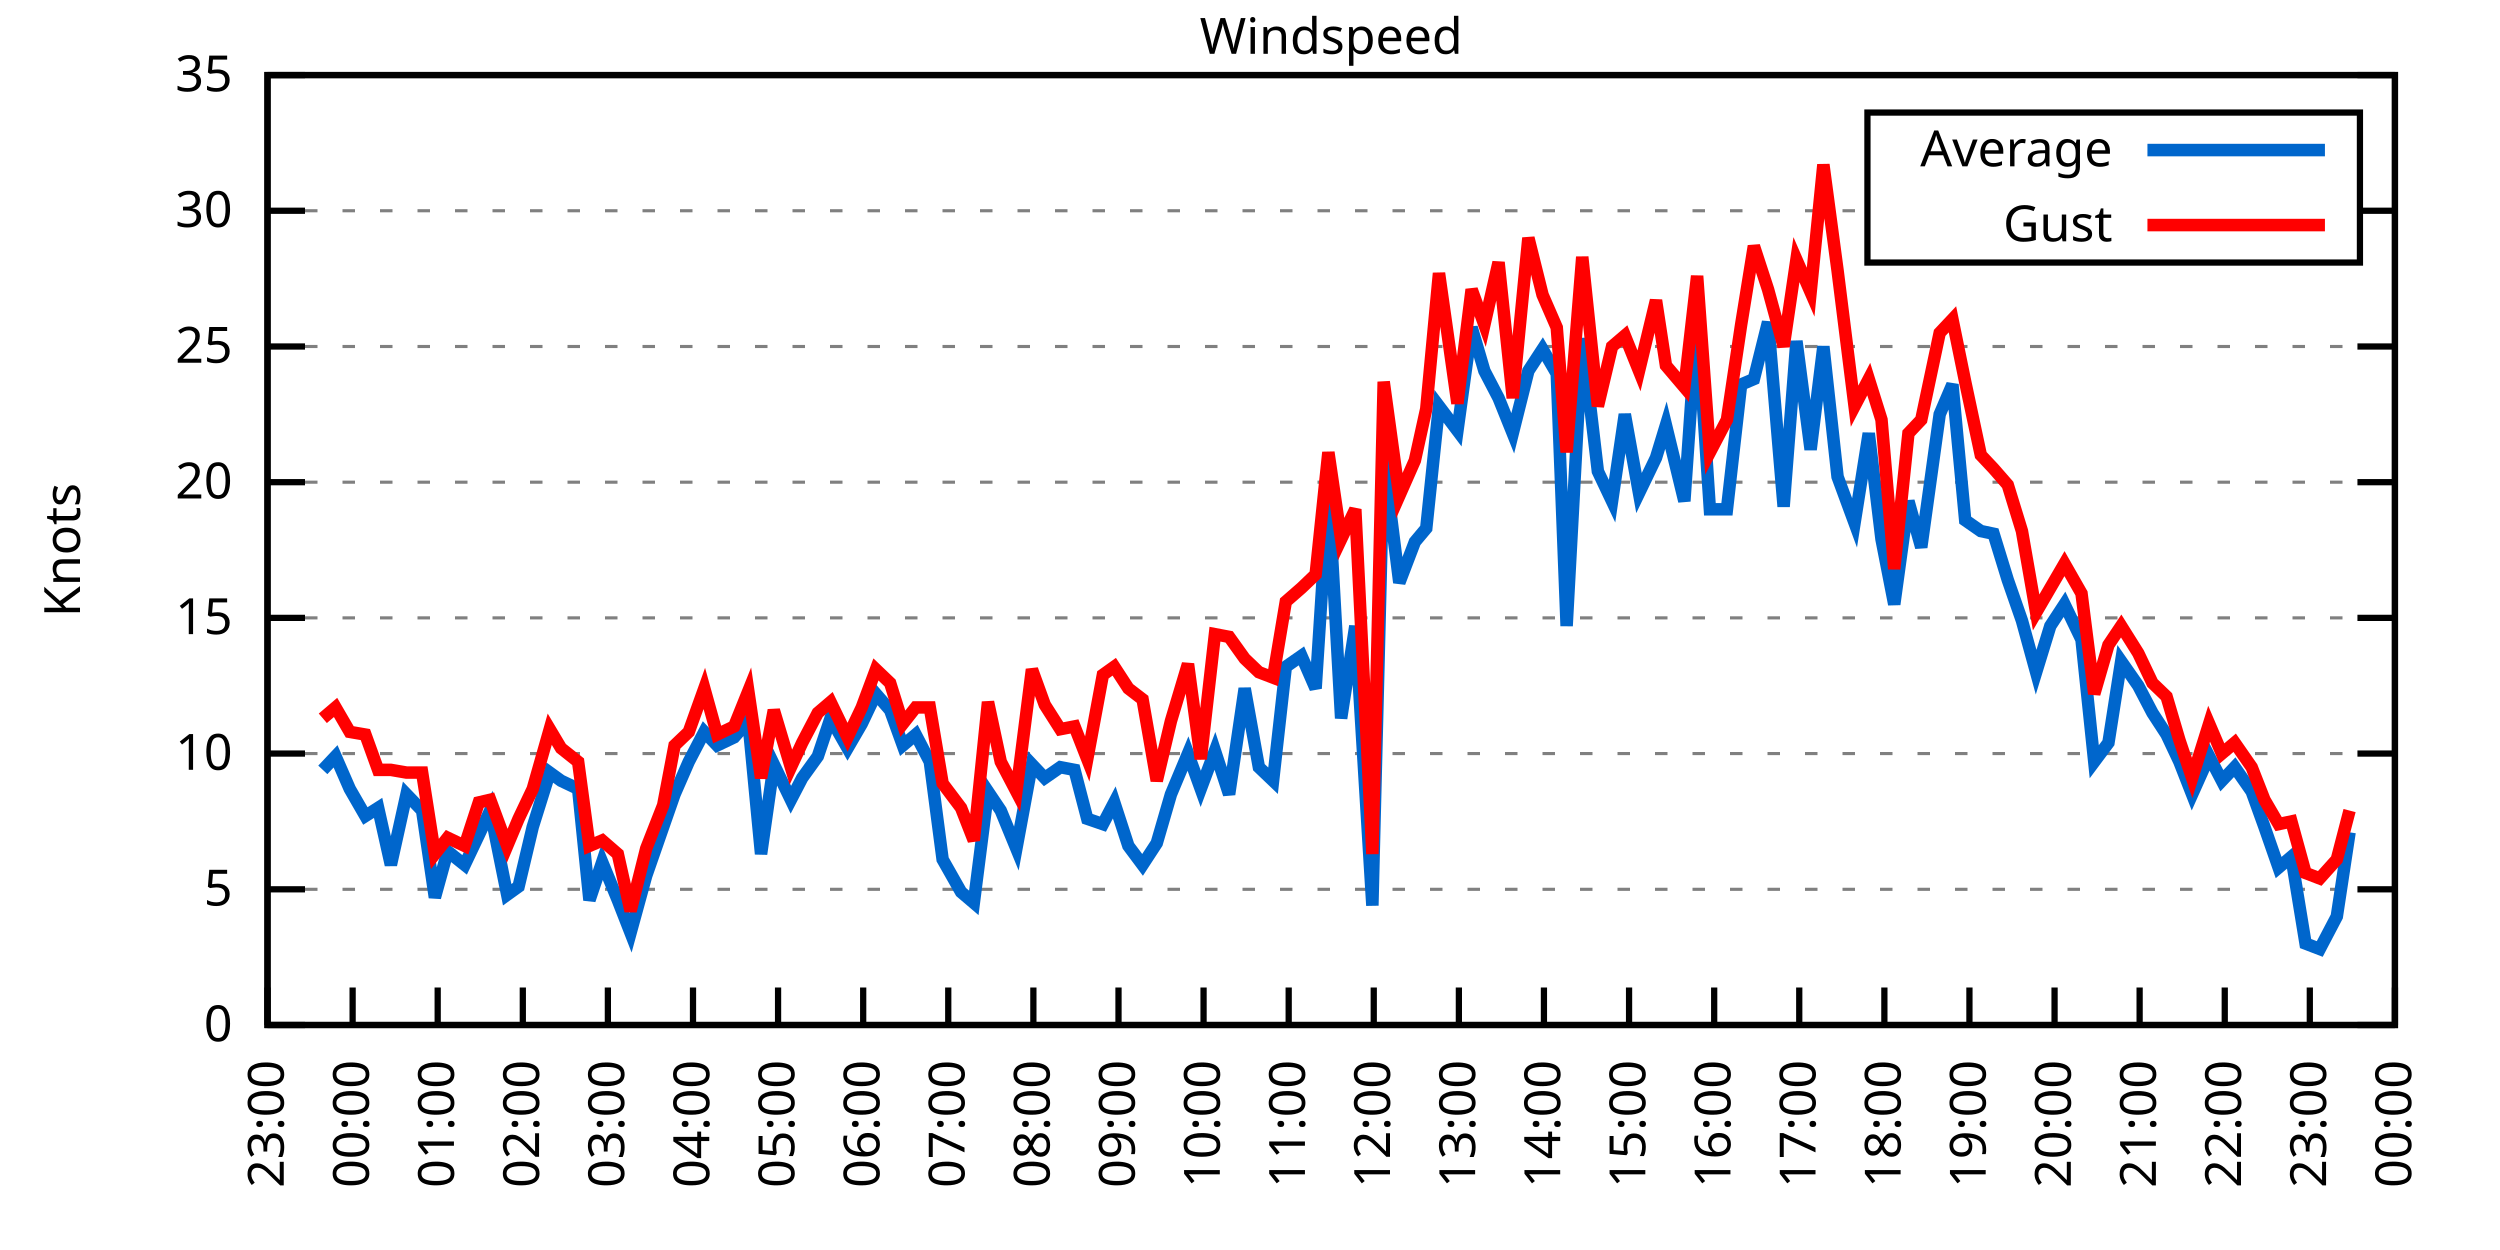
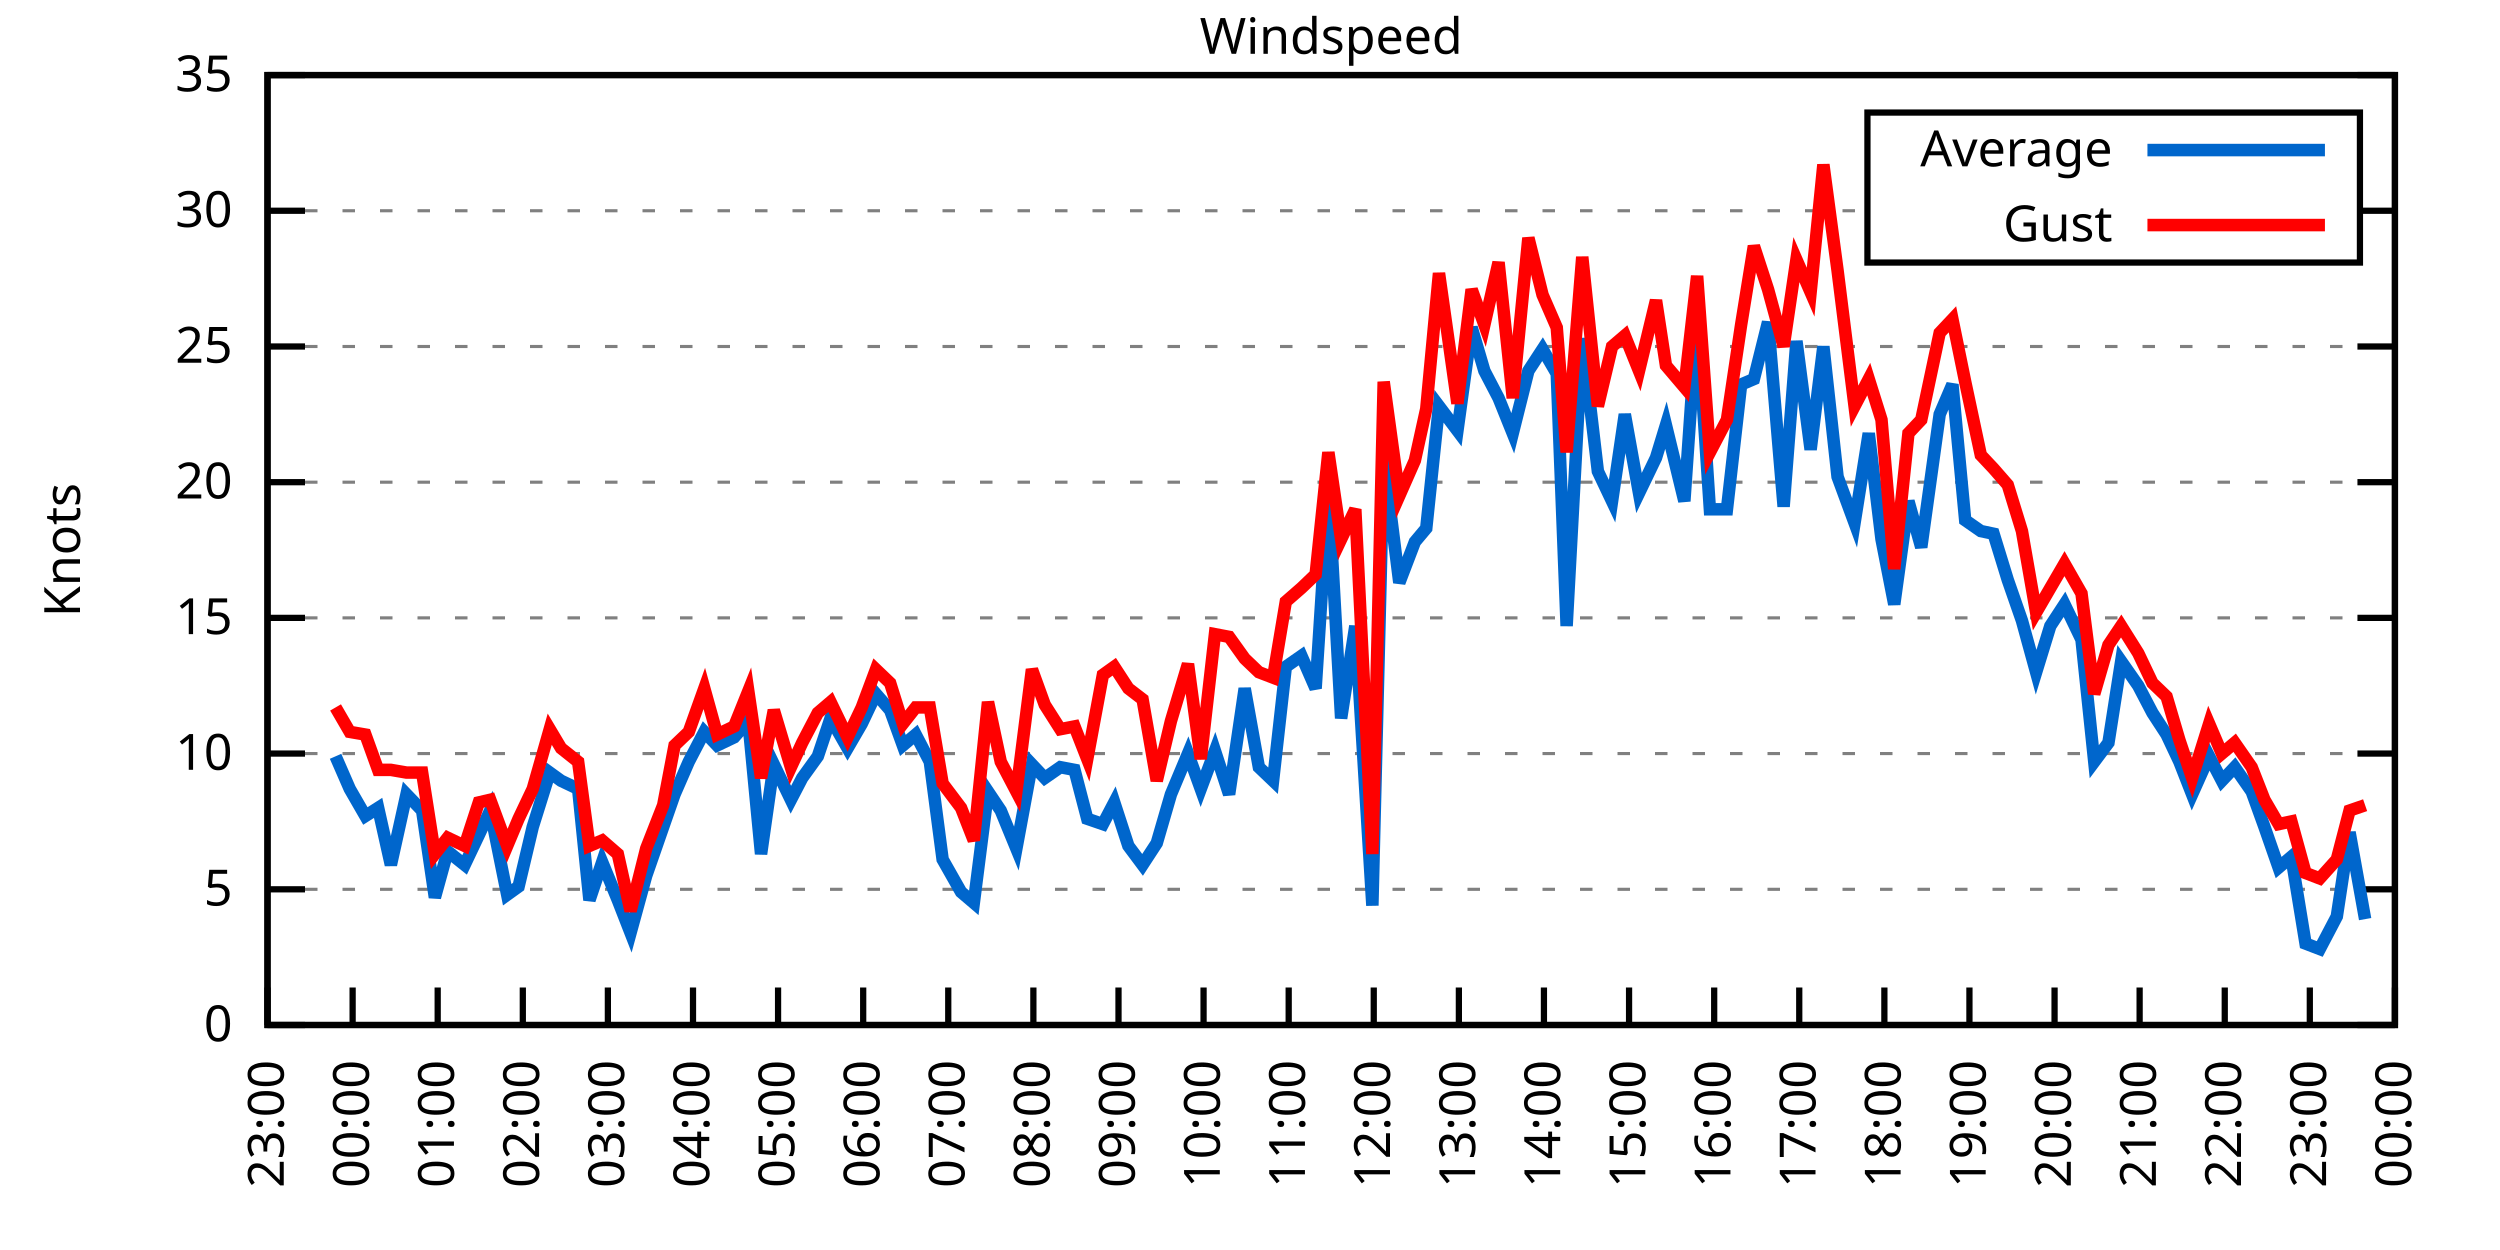
<svg xmlns="http://www.w3.org/2000/svg" xmlns:xlink="http://www.w3.org/1999/xlink" width="400" height="200" viewBox="0 0 400 200">
  <g id="gnuplot_canvas">
    <rect x="0" y="0" width="400" height="200" fill="none" />
    <defs>
      <circle id="gpDot" r="0.5" stroke-width="0.5" stroke="currentColor" />
      <path id="gpPt0" stroke-width="0.333" stroke="currentColor" d="M-1,0 h2 M0,-1 v2" />
      <path id="gpPt1" stroke-width="0.333" stroke="currentColor" d="M-1,-1 L1,1 M1,-1 L-1,1" />
      <path id="gpPt2" stroke-width="0.333" stroke="currentColor" d="M-1,0 L1,0 M0,-1 L0,1 M-1,-1 L1,1 M-1,1 L1,-1" />
      <rect id="gpPt3" stroke-width="0.333" stroke="currentColor" x="-1" y="-1" width="2" height="2" />
      <rect id="gpPt4" stroke-width="0.333" stroke="currentColor" fill="currentColor" x="-1" y="-1" width="2" height="2" />
      <circle id="gpPt5" stroke-width="0.333" stroke="currentColor" cx="0" cy="0" r="1" />
      <use xlink:href="#gpPt5" id="gpPt6" fill="currentColor" stroke="none" />
      <path id="gpPt7" stroke-width="0.333" stroke="currentColor" d="M0,-1.33 L-1.33,0.67 L1.33,0.67 z" />
      <use xlink:href="#gpPt7" id="gpPt8" fill="currentColor" stroke="none" />
      <use xlink:href="#gpPt7" id="gpPt9" stroke="currentColor" transform="rotate(180)" />
      <use xlink:href="#gpPt9" id="gpPt10" fill="currentColor" stroke="none" />
      <use xlink:href="#gpPt3" id="gpPt11" stroke="currentColor" transform="rotate(45)" />
      <use xlink:href="#gpPt11" id="gpPt12" fill="currentColor" stroke="none" />
      <path id="gpPt13" stroke-width="0.333" stroke="currentColor" d="M0,1.330 L1.265,0.411 L0.782,-1.067 L-0.782,-1.076 L-1.265,0.411 z" />
      <use xlink:href="#gpPt13" id="gpPt14" fill="currentColor" stroke="none" />
      <filter id="textbox" filterUnits="objectBoundingBox" x="0" y="0" height="1" width="1">
        <feFlood flood-color="white" flood-opacity="1" result="bgnd" />
        <feComposite in="SourceGraphic" in2="bgnd" operator="atop" />
      </filter>
      <filter id="greybox" filterUnits="objectBoundingBox" x="0" y="0" height="1" width="1">
        <feFlood flood-color="lightgrey" flood-opacity="1" result="grey" />
        <feComposite in="SourceGraphic" in2="grey" operator="atop" />
      </filter>
    </defs>
    <g fill="none" color="white" stroke="currentColor" stroke-width="1.00" stroke-linecap="butt" stroke-linejoin="miter">
</g>
    <g fill="none" color="black" stroke="currentColor" stroke-width="1.00" stroke-linecap="butt" stroke-linejoin="miter">
      <g stroke="none" shape-rendering="crispEdges">
        <polygon fill="rgb(255, 255, 255)" points="42.80,164.00 383.18,164.00 383.18,12.02 42.80,12.02 " />
      </g>
    </g>
    <g fill="none" color="black" stroke="currentColor" stroke-width="1.00" stroke-linecap="butt" stroke-linejoin="miter">
</g>
    <g fill="none" color="black" stroke="black" stroke-width="0.50" stroke-linecap="butt" stroke-linejoin="miter">
</g>
    <g fill="none" color="gray" stroke="currentColor" stroke-width="0.50" stroke-linecap="butt" stroke-linejoin="miter">
      <path stroke="gray" stroke-dasharray="2,4" class="gridline" d="M42.80,164.00 L383.19,164.00  " />
    </g>
    <g fill="none" color="gray" stroke="gray" stroke-width="1.00" stroke-linecap="butt" stroke-linejoin="miter">
</g>
    <g fill="none" color="black" stroke="currentColor" stroke-width="1.00" stroke-linecap="butt" stroke-linejoin="miter">
      <path stroke="black" d="M42.80,164.00 L48.80,164.00 M383.19,164.00 L377.19,164.00  " />
      <g transform="translate(37.20,166.60)" stroke="none" fill="black" font-family="Sans" font-size="8.00" text-anchor="end">
        <text>
          <tspan font-family="Sans"> 0</tspan>
        </text>
      </g>
    </g>
    <g fill="none" color="black" stroke="currentColor" stroke-width="1.00" stroke-linecap="butt" stroke-linejoin="miter">
</g>
    <g fill="none" color="black" stroke="black" stroke-width="0.50" stroke-linecap="butt" stroke-linejoin="miter">
</g>
    <g fill="none" color="gray" stroke="currentColor" stroke-width="0.50" stroke-linecap="butt" stroke-linejoin="miter">
      <path stroke="gray" stroke-dasharray="2,4" class="gridline" d="M42.80,142.29 L383.19,142.29  " />
    </g>
    <g fill="none" color="gray" stroke="gray" stroke-width="1.00" stroke-linecap="butt" stroke-linejoin="miter">
</g>
    <g fill="none" color="black" stroke="currentColor" stroke-width="1.00" stroke-linecap="butt" stroke-linejoin="miter">
      <path stroke="black" d="M42.80,142.29 L48.80,142.29 M383.19,142.29 L377.19,142.29  " />
      <g transform="translate(37.20,144.89)" stroke="none" fill="black" font-family="Sans" font-size="8.00" text-anchor="end">
        <text>
          <tspan font-family="Sans"> 5</tspan>
        </text>
      </g>
    </g>
    <g fill="none" color="black" stroke="currentColor" stroke-width="1.00" stroke-linecap="butt" stroke-linejoin="miter">
</g>
    <g fill="none" color="black" stroke="black" stroke-width="0.50" stroke-linecap="butt" stroke-linejoin="miter">
</g>
    <g fill="none" color="gray" stroke="currentColor" stroke-width="0.50" stroke-linecap="butt" stroke-linejoin="miter">
      <path stroke="gray" stroke-dasharray="2,4" class="gridline" d="M42.80,120.57 L383.19,120.57  " />
    </g>
    <g fill="none" color="gray" stroke="gray" stroke-width="1.00" stroke-linecap="butt" stroke-linejoin="miter">
</g>
    <g fill="none" color="black" stroke="currentColor" stroke-width="1.00" stroke-linecap="butt" stroke-linejoin="miter">
      <path stroke="black" d="M42.80,120.57 L48.80,120.57 M383.19,120.57 L377.19,120.57  " />
      <g transform="translate(37.20,123.17)" stroke="none" fill="black" font-family="Sans" font-size="8.00" text-anchor="end">
        <text>
          <tspan font-family="Sans"> 10</tspan>
        </text>
      </g>
    </g>
    <g fill="none" color="black" stroke="currentColor" stroke-width="1.00" stroke-linecap="butt" stroke-linejoin="miter">
</g>
    <g fill="none" color="black" stroke="black" stroke-width="0.50" stroke-linecap="butt" stroke-linejoin="miter">
</g>
    <g fill="none" color="gray" stroke="currentColor" stroke-width="0.50" stroke-linecap="butt" stroke-linejoin="miter">
      <path stroke="gray" stroke-dasharray="2,4" class="gridline" d="M42.80,98.86 L383.19,98.86  " />
    </g>
    <g fill="none" color="gray" stroke="gray" stroke-width="1.00" stroke-linecap="butt" stroke-linejoin="miter">
</g>
    <g fill="none" color="black" stroke="currentColor" stroke-width="1.00" stroke-linecap="butt" stroke-linejoin="miter">
      <path stroke="black" d="M42.80,98.86 L48.80,98.86 M383.19,98.86 L377.19,98.86  " />
      <g transform="translate(37.20,101.46)" stroke="none" fill="black" font-family="Sans" font-size="8.00" text-anchor="end">
        <text>
          <tspan font-family="Sans"> 15</tspan>
        </text>
      </g>
    </g>
    <g fill="none" color="black" stroke="currentColor" stroke-width="1.00" stroke-linecap="butt" stroke-linejoin="miter">
</g>
    <g fill="none" color="black" stroke="black" stroke-width="0.50" stroke-linecap="butt" stroke-linejoin="miter">
</g>
    <g fill="none" color="gray" stroke="currentColor" stroke-width="0.50" stroke-linecap="butt" stroke-linejoin="miter">
      <path stroke="gray" stroke-dasharray="2,4" class="gridline" d="M42.80,77.15 L383.19,77.15  " />
    </g>
    <g fill="none" color="gray" stroke="gray" stroke-width="1.00" stroke-linecap="butt" stroke-linejoin="miter">
</g>
    <g fill="none" color="black" stroke="currentColor" stroke-width="1.00" stroke-linecap="butt" stroke-linejoin="miter">
      <path stroke="black" d="M42.80,77.15 L48.80,77.15 M383.19,77.15 L377.19,77.15  " />
      <g transform="translate(37.20,79.75)" stroke="none" fill="black" font-family="Sans" font-size="8.00" text-anchor="end">
        <text>
          <tspan font-family="Sans"> 20</tspan>
        </text>
      </g>
    </g>
    <g fill="none" color="black" stroke="currentColor" stroke-width="1.00" stroke-linecap="butt" stroke-linejoin="miter">
</g>
    <g fill="none" color="black" stroke="black" stroke-width="0.50" stroke-linecap="butt" stroke-linejoin="miter">
</g>
    <g fill="none" color="gray" stroke="currentColor" stroke-width="0.50" stroke-linecap="butt" stroke-linejoin="miter">
      <path stroke="gray" stroke-dasharray="2,4" class="gridline" d="M42.80,55.44 L383.19,55.44  " />
    </g>
    <g fill="none" color="gray" stroke="gray" stroke-width="1.00" stroke-linecap="butt" stroke-linejoin="miter">
</g>
    <g fill="none" color="black" stroke="currentColor" stroke-width="1.00" stroke-linecap="butt" stroke-linejoin="miter">
      <path stroke="black" d="M42.80,55.44 L48.80,55.44 M383.19,55.44 L377.19,55.44  " />
      <g transform="translate(37.20,58.04)" stroke="none" fill="black" font-family="Sans" font-size="8.00" text-anchor="end">
        <text>
          <tspan font-family="Sans"> 25</tspan>
        </text>
      </g>
    </g>
    <g fill="none" color="black" stroke="currentColor" stroke-width="1.00" stroke-linecap="butt" stroke-linejoin="miter">
</g>
    <g fill="none" color="black" stroke="black" stroke-width="0.50" stroke-linecap="butt" stroke-linejoin="miter">
</g>
    <g fill="none" color="gray" stroke="currentColor" stroke-width="0.50" stroke-linecap="butt" stroke-linejoin="miter">
      <path stroke="gray" stroke-dasharray="2,4" class="gridline" d="M42.80,33.72 L298.79,33.72 M377.59,33.72 L383.19,33.72  " />
    </g>
    <g fill="none" color="gray" stroke="gray" stroke-width="1.00" stroke-linecap="butt" stroke-linejoin="miter">
</g>
    <g fill="none" color="black" stroke="currentColor" stroke-width="1.00" stroke-linecap="butt" stroke-linejoin="miter">
      <path stroke="black" d="M42.80,33.72 L48.80,33.72 M383.19,33.72 L377.19,33.72  " />
      <g transform="translate(37.20,36.32)" stroke="none" fill="black" font-family="Sans" font-size="8.00" text-anchor="end">
        <text>
          <tspan font-family="Sans"> 30</tspan>
        </text>
      </g>
    </g>
    <g fill="none" color="black" stroke="currentColor" stroke-width="1.00" stroke-linecap="butt" stroke-linejoin="miter">
</g>
    <g fill="none" color="black" stroke="black" stroke-width="0.50" stroke-linecap="butt" stroke-linejoin="miter">
</g>
    <g fill="none" color="gray" stroke="currentColor" stroke-width="0.50" stroke-linecap="butt" stroke-linejoin="miter">
      <path stroke="gray" stroke-dasharray="2,4" class="gridline" d="M42.80,12.01 L383.19,12.01  " />
    </g>
    <g fill="none" color="gray" stroke="gray" stroke-width="1.00" stroke-linecap="butt" stroke-linejoin="miter">
</g>
    <g fill="none" color="black" stroke="currentColor" stroke-width="1.00" stroke-linecap="butt" stroke-linejoin="miter">
      <path stroke="black" d="M42.80,12.01 L48.80,12.01 M383.19,12.01 L377.19,12.01  " />
      <g transform="translate(37.20,14.61)" stroke="none" fill="black" font-family="Sans" font-size="8.00" text-anchor="end">
        <text>
          <tspan font-family="Sans"> 35</tspan>
        </text>
      </g>
    </g>
    <g fill="none" color="black" stroke="currentColor" stroke-width="1.00" stroke-linecap="butt" stroke-linejoin="miter">
      <path stroke="black" d="M42.80,164.00 L42.80,158.00  " />
      <g transform="translate(45.40,169.60) rotate(270.00)" stroke="none" fill="black" font-family="Sans" font-size="8.00" text-anchor="end">
        <text>
          <tspan font-family="Sans">23:00</tspan>
        </text>
      </g>
    </g>
    <g fill="none" color="black" stroke="currentColor" stroke-width="1.00" stroke-linecap="butt" stroke-linejoin="miter">
      <path stroke="black" d="M56.42,164.00 L56.42,158.00  " />
      <g transform="translate(59.02,169.60) rotate(270.00)" stroke="none" fill="black" font-family="Sans" font-size="8.00" text-anchor="end">
        <text>
          <tspan font-family="Sans">00:00</tspan>
        </text>
      </g>
    </g>
    <g fill="none" color="black" stroke="currentColor" stroke-width="1.00" stroke-linecap="butt" stroke-linejoin="miter">
      <path stroke="black" d="M70.03,164.00 L70.03,158.00  " />
      <g transform="translate(72.63,169.60) rotate(270.00)" stroke="none" fill="black" font-family="Sans" font-size="8.00" text-anchor="end">
        <text>
          <tspan font-family="Sans">01:00</tspan>
        </text>
      </g>
    </g>
    <g fill="none" color="black" stroke="currentColor" stroke-width="1.00" stroke-linecap="butt" stroke-linejoin="miter">
      <path stroke="black" d="M83.65,164.00 L83.65,158.00  " />
      <g transform="translate(86.25,169.60) rotate(270.00)" stroke="none" fill="black" font-family="Sans" font-size="8.00" text-anchor="end">
        <text>
          <tspan font-family="Sans">02:00</tspan>
        </text>
      </g>
    </g>
    <g fill="none" color="black" stroke="currentColor" stroke-width="1.00" stroke-linecap="butt" stroke-linejoin="miter">
      <path stroke="black" d="M97.26,164.00 L97.26,158.00  " />
      <g transform="translate(99.86,169.60) rotate(270.00)" stroke="none" fill="black" font-family="Sans" font-size="8.00" text-anchor="end">
        <text>
          <tspan font-family="Sans">03:00</tspan>
        </text>
      </g>
    </g>
    <g fill="none" color="black" stroke="currentColor" stroke-width="1.00" stroke-linecap="butt" stroke-linejoin="miter">
      <path stroke="black" d="M110.88,164.00 L110.88,158.00  " />
      <g transform="translate(113.48,169.60) rotate(270.00)" stroke="none" fill="black" font-family="Sans" font-size="8.00" text-anchor="end">
        <text>
          <tspan font-family="Sans">04:00</tspan>
        </text>
      </g>
    </g>
    <g fill="none" color="black" stroke="currentColor" stroke-width="1.00" stroke-linecap="butt" stroke-linejoin="miter">
      <path stroke="black" d="M124.49,164.00 L124.49,158.00  " />
      <g transform="translate(127.09,169.60) rotate(270.00)" stroke="none" fill="black" font-family="Sans" font-size="8.00" text-anchor="end">
        <text>
          <tspan font-family="Sans">05:00</tspan>
        </text>
      </g>
    </g>
    <g fill="none" color="black" stroke="currentColor" stroke-width="1.00" stroke-linecap="butt" stroke-linejoin="miter">
      <path stroke="black" d="M138.11,164.00 L138.11,158.00  " />
      <g transform="translate(140.71,169.60) rotate(270.00)" stroke="none" fill="black" font-family="Sans" font-size="8.00" text-anchor="end">
        <text>
          <tspan font-family="Sans">06:00</tspan>
        </text>
      </g>
    </g>
    <g fill="none" color="black" stroke="currentColor" stroke-width="1.00" stroke-linecap="butt" stroke-linejoin="miter">
      <path stroke="black" d="M151.72,164.00 L151.72,158.00  " />
      <g transform="translate(154.32,169.60) rotate(270.00)" stroke="none" fill="black" font-family="Sans" font-size="8.00" text-anchor="end">
        <text>
          <tspan font-family="Sans">07:00</tspan>
        </text>
      </g>
    </g>
    <g fill="none" color="black" stroke="currentColor" stroke-width="1.00" stroke-linecap="butt" stroke-linejoin="miter">
      <path stroke="black" d="M165.34,164.00 L165.34,158.00  " />
      <g transform="translate(167.94,169.60) rotate(270.00)" stroke="none" fill="black" font-family="Sans" font-size="8.00" text-anchor="end">
        <text>
          <tspan font-family="Sans">08:00</tspan>
        </text>
      </g>
    </g>
    <g fill="none" color="black" stroke="currentColor" stroke-width="1.00" stroke-linecap="butt" stroke-linejoin="miter">
      <path stroke="black" d="M178.96,164.00 L178.96,158.00  " />
      <g transform="translate(181.56,169.60) rotate(270.00)" stroke="none" fill="black" font-family="Sans" font-size="8.00" text-anchor="end">
        <text>
          <tspan font-family="Sans">09:00</tspan>
        </text>
      </g>
    </g>
    <g fill="none" color="black" stroke="currentColor" stroke-width="1.00" stroke-linecap="butt" stroke-linejoin="miter">
      <path stroke="black" d="M192.57,164.00 L192.57,158.00  " />
      <g transform="translate(195.17,169.60) rotate(270.00)" stroke="none" fill="black" font-family="Sans" font-size="8.00" text-anchor="end">
        <text>
          <tspan font-family="Sans">10:00</tspan>
        </text>
      </g>
    </g>
    <g fill="none" color="black" stroke="currentColor" stroke-width="1.00" stroke-linecap="butt" stroke-linejoin="miter">
      <path stroke="black" d="M206.19,164.00 L206.19,158.00  " />
      <g transform="translate(208.79,169.60) rotate(270.00)" stroke="none" fill="black" font-family="Sans" font-size="8.00" text-anchor="end">
        <text>
          <tspan font-family="Sans">11:00</tspan>
        </text>
      </g>
    </g>
    <g fill="none" color="black" stroke="currentColor" stroke-width="1.00" stroke-linecap="butt" stroke-linejoin="miter">
      <path stroke="black" d="M219.80,164.00 L219.80,158.00  " />
      <g transform="translate(222.40,169.60) rotate(270.00)" stroke="none" fill="black" font-family="Sans" font-size="8.00" text-anchor="end">
        <text>
          <tspan font-family="Sans">12:00</tspan>
        </text>
      </g>
    </g>
    <g fill="none" color="black" stroke="currentColor" stroke-width="1.00" stroke-linecap="butt" stroke-linejoin="miter">
      <path stroke="black" d="M233.42,164.00 L233.42,158.00  " />
      <g transform="translate(236.02,169.60) rotate(270.00)" stroke="none" fill="black" font-family="Sans" font-size="8.00" text-anchor="end">
        <text>
          <tspan font-family="Sans">13:00</tspan>
        </text>
      </g>
    </g>
    <g fill="none" color="black" stroke="currentColor" stroke-width="1.00" stroke-linecap="butt" stroke-linejoin="miter">
      <path stroke="black" d="M247.03,164.00 L247.03,158.00  " />
      <g transform="translate(249.63,169.60) rotate(270.00)" stroke="none" fill="black" font-family="Sans" font-size="8.00" text-anchor="end">
        <text>
          <tspan font-family="Sans">14:00</tspan>
        </text>
      </g>
    </g>
    <g fill="none" color="black" stroke="currentColor" stroke-width="1.00" stroke-linecap="butt" stroke-linejoin="miter">
      <path stroke="black" d="M260.65,164.00 L260.65,158.00  " />
      <g transform="translate(263.25,169.60) rotate(270.00)" stroke="none" fill="black" font-family="Sans" font-size="8.00" text-anchor="end">
        <text>
          <tspan font-family="Sans">15:00</tspan>
        </text>
      </g>
    </g>
    <g fill="none" color="black" stroke="currentColor" stroke-width="1.00" stroke-linecap="butt" stroke-linejoin="miter">
      <path stroke="black" d="M274.27,164.00 L274.27,158.00  " />
      <g transform="translate(276.87,169.60) rotate(270.00)" stroke="none" fill="black" font-family="Sans" font-size="8.00" text-anchor="end">
        <text>
          <tspan font-family="Sans">16:00</tspan>
        </text>
      </g>
    </g>
    <g fill="none" color="black" stroke="currentColor" stroke-width="1.00" stroke-linecap="butt" stroke-linejoin="miter">
      <path stroke="black" d="M287.88,164.00 L287.88,158.00  " />
      <g transform="translate(290.48,169.60) rotate(270.00)" stroke="none" fill="black" font-family="Sans" font-size="8.00" text-anchor="end">
        <text>
          <tspan font-family="Sans">17:00</tspan>
        </text>
      </g>
    </g>
    <g fill="none" color="black" stroke="currentColor" stroke-width="1.00" stroke-linecap="butt" stroke-linejoin="miter">
      <path stroke="black" d="M301.50,164.00 L301.50,158.00  " />
      <g transform="translate(304.10,169.60) rotate(270.00)" stroke="none" fill="black" font-family="Sans" font-size="8.00" text-anchor="end">
        <text>
          <tspan font-family="Sans">18:00</tspan>
        </text>
      </g>
    </g>
    <g fill="none" color="black" stroke="currentColor" stroke-width="1.00" stroke-linecap="butt" stroke-linejoin="miter">
      <path stroke="black" d="M315.11,164.00 L315.11,158.00  " />
      <g transform="translate(317.71,169.60) rotate(270.00)" stroke="none" fill="black" font-family="Sans" font-size="8.00" text-anchor="end">
        <text>
          <tspan font-family="Sans">19:00</tspan>
        </text>
      </g>
    </g>
    <g fill="none" color="black" stroke="currentColor" stroke-width="1.00" stroke-linecap="butt" stroke-linejoin="miter">
      <path stroke="black" d="M328.73,164.00 L328.73,158.00  " />
      <g transform="translate(331.33,169.60) rotate(270.00)" stroke="none" fill="black" font-family="Sans" font-size="8.00" text-anchor="end">
        <text>
          <tspan font-family="Sans">20:00</tspan>
        </text>
      </g>
    </g>
    <g fill="none" color="black" stroke="currentColor" stroke-width="1.00" stroke-linecap="butt" stroke-linejoin="miter">
      <path stroke="black" d="M342.34,164.00 L342.34,158.00  " />
      <g transform="translate(344.94,169.60) rotate(270.00)" stroke="none" fill="black" font-family="Sans" font-size="8.00" text-anchor="end">
        <text>
          <tspan font-family="Sans">21:00</tspan>
        </text>
      </g>
    </g>
    <g fill="none" color="black" stroke="currentColor" stroke-width="1.00" stroke-linecap="butt" stroke-linejoin="miter">
      <path stroke="black" d="M355.96,164.00 L355.96,158.00  " />
      <g transform="translate(358.56,169.60) rotate(270.00)" stroke="none" fill="black" font-family="Sans" font-size="8.00" text-anchor="end">
        <text>
          <tspan font-family="Sans">22:00</tspan>
        </text>
      </g>
    </g>
    <g fill="none" color="black" stroke="currentColor" stroke-width="1.00" stroke-linecap="butt" stroke-linejoin="miter">
      <path stroke="black" d="M369.57,164.00 L369.57,158.00  " />
      <g transform="translate(372.17,169.60) rotate(270.00)" stroke="none" fill="black" font-family="Sans" font-size="8.00" text-anchor="end">
        <text>
          <tspan font-family="Sans">23:00</tspan>
        </text>
      </g>
    </g>
    <g fill="none" color="black" stroke="currentColor" stroke-width="1.00" stroke-linecap="butt" stroke-linejoin="miter">
      <path stroke="black" d="M383.19,164.00 L383.19,158.00  " />
      <g transform="translate(385.79,169.60) rotate(270.00)" stroke="none" fill="black" font-family="Sans" font-size="8.00" text-anchor="end">
        <text>
          <tspan font-family="Sans">00:00</tspan>
        </text>
      </g>
    </g>
    <g fill="none" color="black" stroke="currentColor" stroke-width="1.00" stroke-linecap="butt" stroke-linejoin="miter">
</g>
    <g fill="none" color="black" stroke="currentColor" stroke-width="1.00" stroke-linecap="butt" stroke-linejoin="miter">
      <path stroke="black" d="M42.80,12.01 L42.80,164.00 L383.19,164.00 L383.19,12.01 L42.80,12.01 Z  " />
    </g>
    <g fill="none" color="black" stroke="currentColor" stroke-width="1.00" stroke-linecap="butt" stroke-linejoin="miter">
</g>
    <g fill="none" color="black" stroke="currentColor" stroke-width="1.00" stroke-linecap="butt" stroke-linejoin="miter">
      <path stroke="black" d="M298.79,42.01 L298.79,18.01 L377.59,18.01 L377.59,42.01 L298.79,42.01 Z  " />
    </g>
    <g id="Windspeed_plot_1">
      <g fill="none" color="white" stroke="black" stroke-width="2.00" stroke-linecap="butt" stroke-linejoin="miter">
</g>
      <g fill="none" color="black" stroke="currentColor" stroke-width="2.00" stroke-linecap="butt" stroke-linejoin="miter">
        <g transform="translate(337.99,26.61)" stroke="none" fill="black" font-family="Sans" font-size="8.00" text-anchor="end">
          <text>
            <tspan font-family="Sans">Average</tspan>
          </text>
        </g>
      </g>
      <g fill="none" color="black" stroke="currentColor" stroke-width="2.00" stroke-linecap="butt" stroke-linejoin="miter">
-         <path stroke="rgb(  0, 102, 204)" d="M343.59,24.01 L371.99,24.01 M51.65,123.18 L53.69,121.01 L55.96,126.22 L58.46,130.56 L60.50,129.26 L62.54,138.38   L65.04,127.09 L67.54,129.69 L69.58,143.59 L71.62,136.21 L74.34,138.38 L76.61,133.60 L78.43,129.69 L81.15,143.16   L82.97,141.85 L85.24,132.30 L87.96,123.61 L89.77,124.92 L92.50,126.22 L94.31,144.02 L96.35,137.94 L98.85,144.02   L100.89,149.24 L103.39,140.12 L106.11,132.30 L107.93,127.09 L110.20,121.88 L112.69,117.10 L114.74,119.27 L117.46,117.97   L119.73,115.36 L121.77,136.64 L123.81,122.31 L126.54,127.96 L128.35,124.48 L130.85,121.01 L132.89,114.93 L135.61,119.71   L137.88,115.80 L140.15,111.02 L142.42,113.63 L144.46,119.27 L146.51,117.53 L148.77,121.88 L150.82,137.51 L153.77,142.72   L155.81,144.46 L158.08,126.65 L160.12,129.69 L162.62,135.77 L165.11,122.31 L167.16,124.48 L169.65,122.75 L171.92,123.18   L173.96,131.00 L176.46,131.86 L178.28,128.39 L180.54,135.34 L182.81,138.38 L185.08,134.90 L187.35,127.09 L190.08,120.57   L192.12,126.22 L194.39,120.14 L196.66,127.09 L199.15,110.15 L201.42,122.75 L203.69,124.92 L205.73,106.68 L208.23,104.94   L210.50,110.15 L212.54,78.45 L214.58,114.93 L216.85,100.16 L219.58,144.89 L221.39,73.24 L223.89,93.22 L226.38,86.70   L228.20,84.53 L230.24,64.99 L233.19,68.90 L235.46,52.40 L237.50,59.34 L239.77,63.69 L242.04,69.33 L244.54,59.34   L246.81,55.87 L249.08,59.78 L250.66,100.16 L253.16,54.13 L255.66,75.41 L257.93,80.19 L259.97,66.29 L262.24,78.89   L264.96,73.24 L266.55,68.03 L269.50,80.19 L271.54,50.66 L273.58,81.49 L276.31,81.49 L278.58,61.52 L280.62,60.65   L282.89,51.53 L285.38,81.06 L287.43,54.57 L289.70,71.94 L291.74,55.44 L294.01,76.28 L296.73,83.66 L299.00,69.33   L301.04,86.27 L303.08,96.69 L305.35,80.19 L307.40,87.57 L310.35,66.29 L312.39,61.52 L314.43,83.23 L316.93,84.97   L318.97,85.40 L321.24,92.78 L323.51,99.30 L325.78,107.55 L328.05,100.16 L330.32,96.69 L333.04,102.34 L335.08,121.88   L337.35,118.84 L339.39,105.81 L342.12,109.72 L344.39,114.06 L346.65,117.53 L348.70,121.88 L350.74,127.09 L353.46,121.01   L355.50,124.92 L357.55,122.75 L360.27,126.65 L362.31,132.30 L364.58,138.81 L366.62,137.08 L368.89,150.97 L371.16,151.84   L373.89,146.63 L375.93,133.17  " />
+         <path stroke="rgb(  0, 102, 204)" d="M343.59,24.01 L371.99,24.01 M53.69,121.01 L55.96,126.22 L58.46,130.56 L60.50,129.26 L62.54,138.38 L65.04,127.09   L67.54,129.69 L69.58,143.59 L71.62,136.21 L74.34,138.38 L76.61,133.60 L78.43,129.69 L81.15,143.16 L82.97,141.85   L85.24,132.30 L87.96,123.61 L89.77,124.92 L92.50,126.22 L94.31,144.02 L96.35,137.94 L98.85,144.02 L100.89,149.24   L103.39,140.12 L106.11,132.30 L107.93,127.09 L110.20,121.88 L112.69,117.10 L114.74,119.27 L117.46,117.97 L119.73,115.36   L121.77,136.64 L123.81,122.31 L126.54,127.96 L128.35,124.48 L130.85,121.01 L132.89,114.93 L135.61,119.71 L137.88,115.80   L140.15,111.02 L142.42,113.63 L144.46,119.27 L146.51,117.53 L148.77,121.88 L150.82,137.51 L153.77,142.72 L155.81,144.46   L158.08,126.65 L160.12,129.69 L162.62,135.77 L165.11,122.31 L167.16,124.48 L169.65,122.75 L171.92,123.18 L173.96,131.00   L176.46,131.86 L178.28,128.39 L180.54,135.34 L182.81,138.38 L185.08,134.90 L187.35,127.09 L190.08,120.57 L192.12,126.22   L194.39,120.14 L196.66,127.09 L199.15,110.15 L201.42,122.75 L203.69,124.92 L205.73,106.68 L208.23,104.94 L210.50,110.15   L212.54,78.45 L214.58,114.93 L216.85,100.16 L219.58,144.89 L221.39,73.24 L223.89,93.22 L226.38,86.70 L228.20,84.53   L230.24,64.99 L233.19,68.90 L235.46,52.40 L237.50,59.34 L239.77,63.69 L242.04,69.33 L244.54,59.34 L246.81,55.87   L249.08,59.78 L250.66,100.16 L253.16,54.13 L255.66,75.41 L257.93,80.19 L259.97,66.29 L262.24,78.89 L264.96,73.24   L266.55,68.03 L269.50,80.19 L271.54,50.66 L273.58,81.49 L276.31,81.49 L278.58,61.52 L280.62,60.65 L282.89,51.53   L285.38,81.06 L287.43,54.57 L289.70,71.94 L291.74,55.44 L294.01,76.28 L296.73,83.66 L299.00,69.33 L301.04,86.27   L303.08,96.69 L305.35,80.19 L307.40,87.57 L310.35,66.29 L312.39,61.52 L314.43,83.23 L316.93,84.97 L318.97,85.40   L321.24,92.78 L323.51,99.30 L325.78,107.55 L328.05,100.16 L330.32,96.69 L333.04,102.34 L335.08,121.88 L337.35,118.84   L339.39,105.81 L342.12,109.72 L344.39,114.06 L346.65,117.53 L348.70,121.88 L350.74,127.09 L353.46,121.01 L355.50,124.92   L357.55,122.75 L360.27,126.65 L362.31,132.30 L364.58,138.81 L366.62,137.08 L368.89,150.97 L371.16,151.84 L373.89,146.63   L375.93,133.17 L378.42,147.06  " />
      </g>
    </g>
    <g id="Windspeed_plot_2">
      <g fill="none" color="black" stroke="currentColor" stroke-width="2.00" stroke-linecap="butt" stroke-linejoin="miter">
        <g transform="translate(337.99,38.61)" stroke="none" fill="black" font-family="Sans" font-size="8.00" text-anchor="end">
          <text>
            <tspan font-family="Sans">Gust</tspan>
          </text>
        </g>
      </g>
      <g fill="none" color="black" stroke="currentColor" stroke-width="2.00" stroke-linecap="butt" stroke-linejoin="miter">
-         <path stroke="rgb(255,   0,   0)" d="M343.59,36.01 L371.99,36.01 M51.65,114.93 L53.69,113.19 L55.96,117.10 L58.46,117.53 L60.50,123.18 L62.54,123.18   L65.04,123.61 L67.54,123.61 L69.58,136.64 L71.62,134.04 L74.34,135.34 L76.61,128.39 L78.43,127.96 L81.15,135.34   L82.97,131.00 L85.24,126.22 L87.96,116.67 L89.77,119.71 L92.50,121.88 L94.31,135.34 L96.35,134.47 L98.85,136.64   L100.89,145.76 L103.39,135.77 L106.11,128.83 L107.93,119.27 L110.20,117.10 L112.69,110.15 L114.74,117.53 L117.46,116.23   L119.73,110.59 L121.77,124.48 L123.81,113.63 L126.54,122.75 L128.35,118.84 L130.85,114.06 L132.89,112.32 L135.61,117.97   L137.88,113.19 L140.15,107.11 L142.42,109.28 L144.46,115.80 L146.51,113.19 L148.77,113.19 L150.82,125.35 L153.77,129.26   L155.81,134.47 L158.08,112.32 L160.12,121.88 L162.62,126.65 L165.11,107.11 L167.16,112.76 L169.65,116.67 L171.92,116.23   L173.96,121.44 L176.46,107.98 L178.28,106.68 L180.54,110.15 L182.81,111.89 L185.08,124.92 L187.35,115.36 L190.08,106.24   L192.12,121.44 L194.39,101.47 L196.66,101.90 L199.15,105.38 L201.42,107.55 L203.69,108.42 L205.73,96.26 L208.23,94.08   L210.50,91.91 L212.54,72.37 L214.58,86.27 L216.85,81.49 L219.58,136.64 L221.39,61.08 L223.89,79.32 L226.38,73.67   L228.20,65.42 L230.24,43.71 L233.19,64.56 L235.46,46.32 L237.50,51.96 L239.77,41.97 L242.04,63.69 L244.54,38.07   L246.81,47.18 L249.08,52.40 L250.66,72.37 L253.16,41.11 L255.66,64.99 L257.93,55.44 L259.97,53.70 L262.24,59.34   L264.96,48.05 L266.55,58.48 L269.50,61.95 L271.54,44.15 L273.58,72.37 L276.31,67.16 L278.58,51.96 L280.62,39.37   L282.89,46.32 L285.38,55.44 L287.43,41.54 L289.70,46.75 L291.74,26.34 L294.01,43.28 L296.73,64.99 L299.00,60.65   L301.04,67.16 L303.08,91.04 L305.35,69.33 L307.40,67.16 L310.35,53.26 L312.39,51.09 L314.43,61.08 L316.93,72.81   L318.97,74.98 L321.24,77.58 L323.51,84.97 L325.78,97.99 L328.05,94.08 L330.32,90.18 L333.04,94.95 L335.08,111.02   L337.35,103.20 L339.39,100.16 L342.12,104.51 L344.39,109.28 L346.65,111.45 L348.70,118.40 L350.74,124.48 L353.46,115.80   L355.50,120.57 L357.55,118.84 L360.27,122.75 L362.31,127.96 L364.58,131.86 L366.62,131.43 L368.89,139.68 L371.16,140.55   L373.89,137.51 L375.93,129.69  " />
+         <path stroke="rgb(255,   0,   0)" d="M343.59,36.01 L371.99,36.01 M53.69,113.19 L55.96,117.10 L58.46,117.53 L60.50,123.18 L62.54,123.18 L65.04,123.61   L67.54,123.61 L69.58,136.64 L71.62,134.04 L74.34,135.34 L76.61,128.39 L78.43,127.96 L81.15,135.34 L82.97,131.00   L85.24,126.22 L87.96,116.67 L89.77,119.71 L92.50,121.88 L94.31,135.34 L96.35,134.47 L98.85,136.64 L100.89,145.76   L103.39,135.77 L106.11,128.83 L107.93,119.27 L110.20,117.10 L112.69,110.15 L114.74,117.53 L117.46,116.23 L119.73,110.59   L121.77,124.48 L123.81,113.63 L126.54,122.75 L128.35,118.84 L130.85,114.06 L132.89,112.32 L135.61,117.97 L137.88,113.19   L140.15,107.11 L142.42,109.28 L144.46,115.80 L146.51,113.19 L148.77,113.19 L150.82,125.35 L153.77,129.26 L155.81,134.47   L158.08,112.32 L160.12,121.88 L162.62,126.65 L165.11,107.11 L167.16,112.76 L169.65,116.67 L171.92,116.23 L173.96,121.44   L176.46,107.98 L178.28,106.68 L180.54,110.15 L182.81,111.89 L185.08,124.92 L187.35,115.36 L190.08,106.24 L192.12,121.44   L194.39,101.47 L196.66,101.90 L199.15,105.38 L201.42,107.55 L203.69,108.42 L205.73,96.26 L208.23,94.08 L210.50,91.91   L212.54,72.37 L214.58,86.27 L216.85,81.49 L219.58,136.64 L221.39,61.08 L223.89,79.32 L226.38,73.67 L228.20,65.42   L230.24,43.71 L233.19,64.56 L235.46,46.32 L237.50,51.96 L239.77,41.97 L242.04,63.69 L244.54,38.07 L246.81,47.18   L249.08,52.40 L250.66,72.37 L253.16,41.11 L255.66,64.99 L257.93,55.44 L259.97,53.70 L262.24,59.34 L264.96,48.05   L266.55,58.48 L269.50,61.95 L271.54,44.15 L273.58,72.37 L276.31,67.16 L278.58,51.96 L280.62,39.37 L282.89,46.32   L285.38,55.44 L287.43,41.54 L289.70,46.75 L291.74,26.34 L294.01,43.28 L296.73,64.99 L299.00,60.65 L301.04,67.16   L303.08,91.04 L305.35,69.33 L307.40,67.16 L310.35,53.26 L312.39,51.09 L314.43,61.08 L316.93,72.81 L318.97,74.98   L321.24,77.58 L323.51,84.97 L325.78,97.99 L328.05,94.08 L330.32,90.18 L333.04,94.95 L335.08,111.02 L337.35,103.20   L339.39,100.16 L342.12,104.51 L344.39,109.28 L346.65,111.45 L348.70,118.40 L350.74,124.48 L353.46,115.80 L355.50,120.57   L357.55,118.84 L360.27,122.75 L362.31,127.96 L364.58,131.86 L366.62,131.43 L368.89,139.68 L371.16,140.55 L373.89,137.51   L375.93,129.69 L378.42,128.83  " />
      </g>
    </g>
    <g fill="none" color="black" stroke="currentColor" stroke-width="2.00" stroke-linecap="butt" stroke-linejoin="miter">
</g>
    <g fill="none" color="black" stroke="black" stroke-width="1.00" stroke-linecap="butt" stroke-linejoin="miter">
</g>
    <g fill="none" color="black" stroke="currentColor" stroke-width="1.00" stroke-linecap="butt" stroke-linejoin="miter">
      <path stroke="black" d="M42.80,12.01 L42.80,164.00 L383.19,164.00 L383.19,12.01 L42.80,12.01 Z  " />
      <g transform="translate(12.80,88.01) rotate(270.00)" stroke="none" fill="black" font-family="Sans" font-size="8.00" text-anchor="middle">
        <text>
          <tspan font-family="Sans">Knots</tspan>
        </text>
      </g>
    </g>
    <g fill="none" color="black" stroke="currentColor" stroke-width="1.00" stroke-linecap="butt" stroke-linejoin="miter">
</g>
    <g fill="none" color="black" stroke="currentColor" stroke-width="1.00" stroke-linecap="butt" stroke-linejoin="miter">
      <g transform="translate(212.99,8.61)" stroke="none" fill="black" font-family="Sans" font-size="8.00" text-anchor="middle">
        <text>
          <tspan font-family="Sans">Windspeed</tspan>
        </text>
      </g>
    </g>
    <g fill="none" color="black" stroke="currentColor" stroke-width="1.00" stroke-linecap="butt" stroke-linejoin="miter">
</g>
  </g>
</svg>
